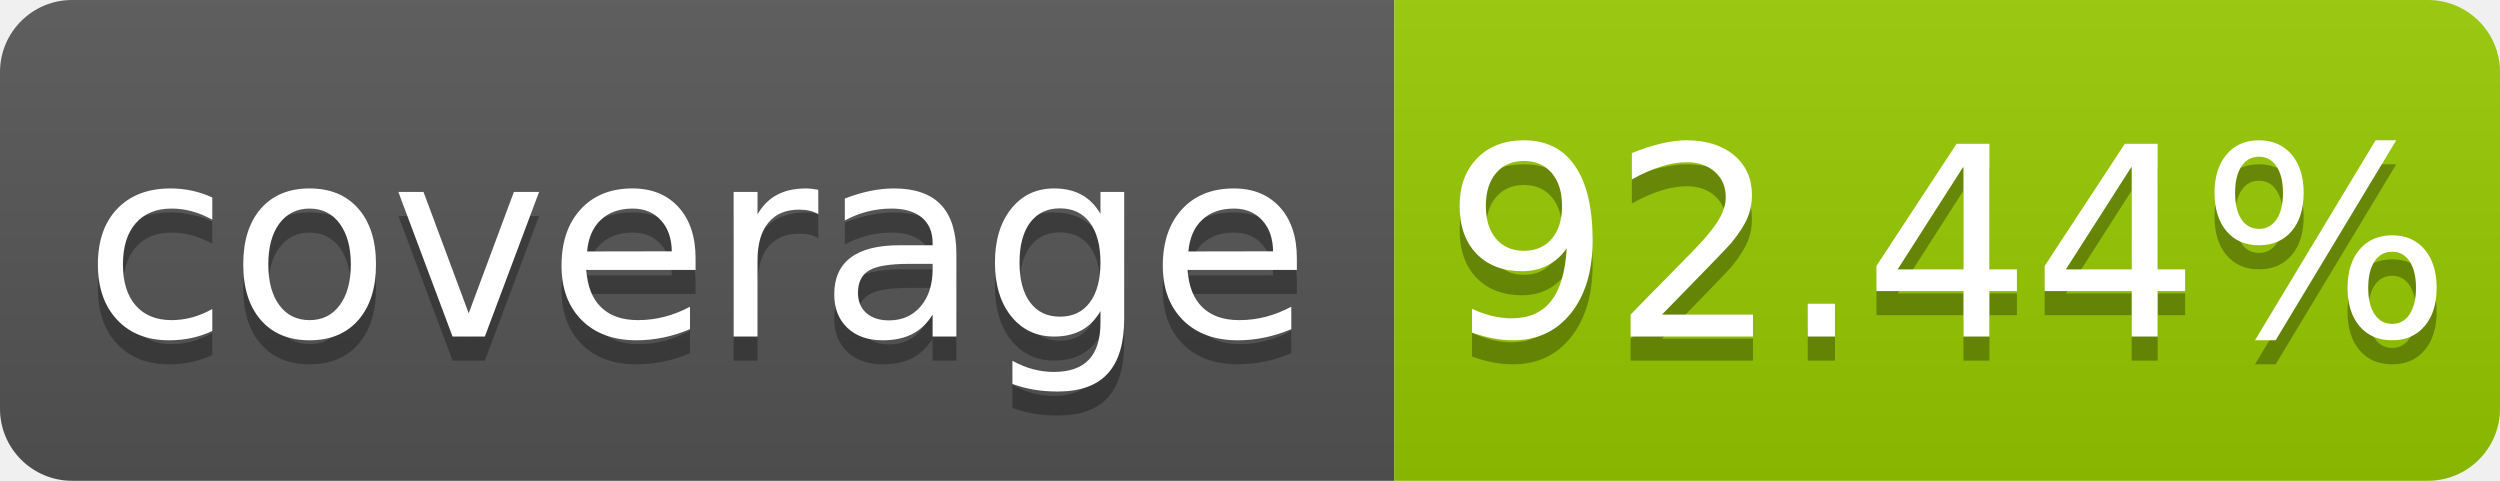
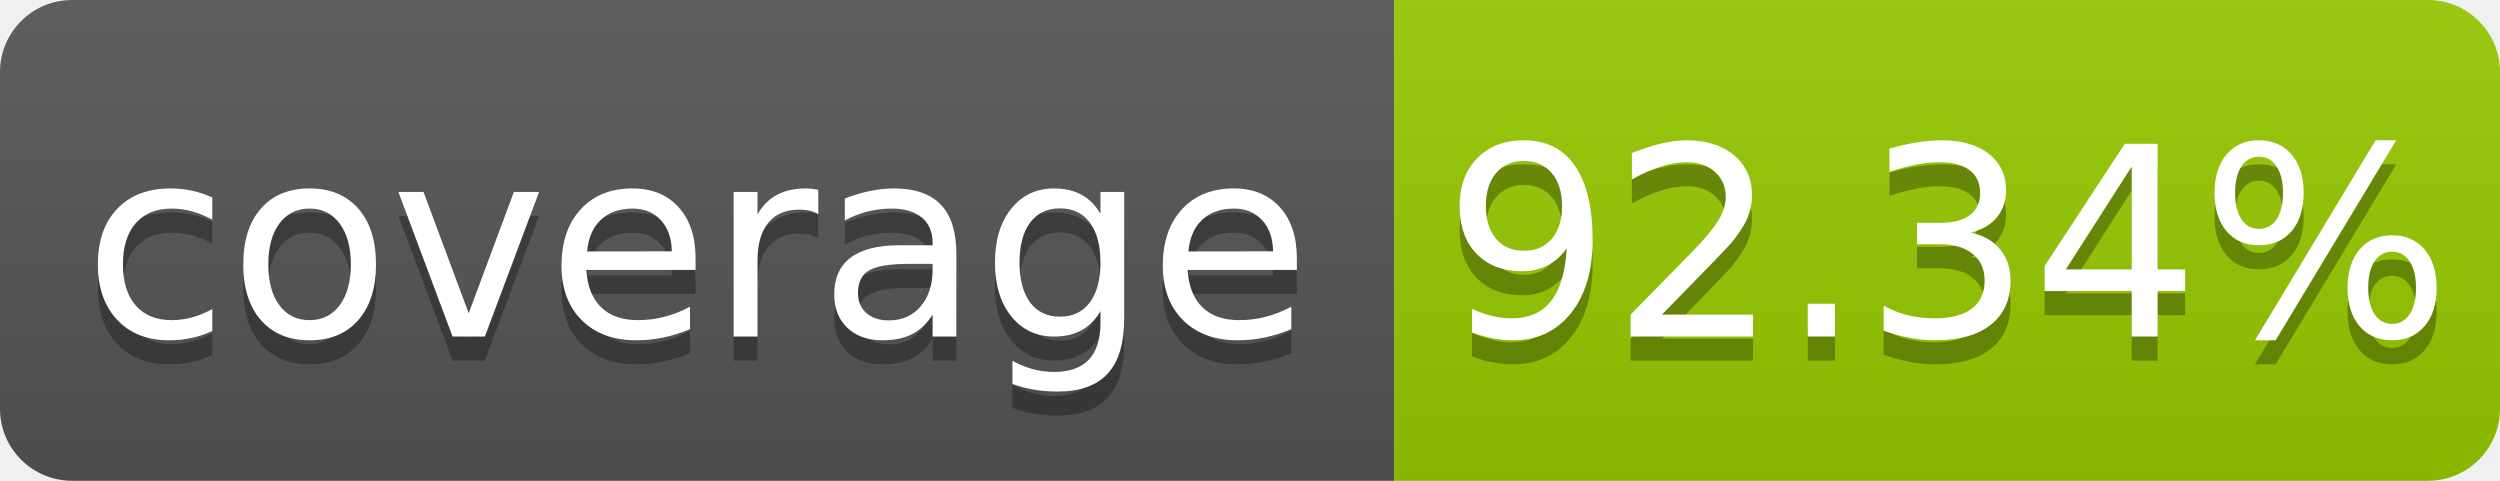
- <svg xmlns="http://www.w3.org/2000/svg" width="104" height="20" role="img" aria-label="coverage: 92.44%">
+ <svg xmlns="http://www.w3.org/2000/svg" width="104" height="20" role="img" aria-label="coverage: 92.34%">
  <linearGradient id="s" x2="0" y2="100%">
    <stop offset="0" stop-color="#bbb" stop-opacity=".1" />
    <stop offset="1" stop-opacity=".1" />
  </linearGradient>
  <clipPath id="r">
    <rect width="104" height="20" rx="3" fill="#fff" />
  </clipPath>
  <g clip-path="url(#r)">
    <rect width="58" height="20" fill="#555" />
    <rect x="58" width="46" height="20" fill="#97ca00" />
    <rect width="104" height="20" fill="url(#s)" />
  </g>
  <g fill="#fff" text-anchor="middle" font-family="Verdana,Geneva,DejaVu Sans,sans-serif" text-rendering="geometricPrecision" font-size="110">
    <text aria-hidden="true" x="290" y="150" fill="#010101" fill-opacity=".3" transform="scale(.1)" textLength="480">coverage</text>
    <text x="290" y="140" transform="scale(.1)" fill="#fff" textLength="480">coverage</text>
-     <text aria-hidden="true" x="810" y="150" fill="#010101" fill-opacity=".3" transform="scale(.1)" textLength="360">92.44%</text>
-     <text x="810" y="140" transform="scale(.1)" fill="#fff" textLength="360">92.44%</text>
+     <text aria-hidden="true" x="810" y="150" fill="#010101" fill-opacity=".3" transform="scale(.1)" textLength="360">92.34%</text>
+     <text x="810" y="140" transform="scale(.1)" fill="#fff" textLength="360">92.34%</text>
  </g>
</svg>
